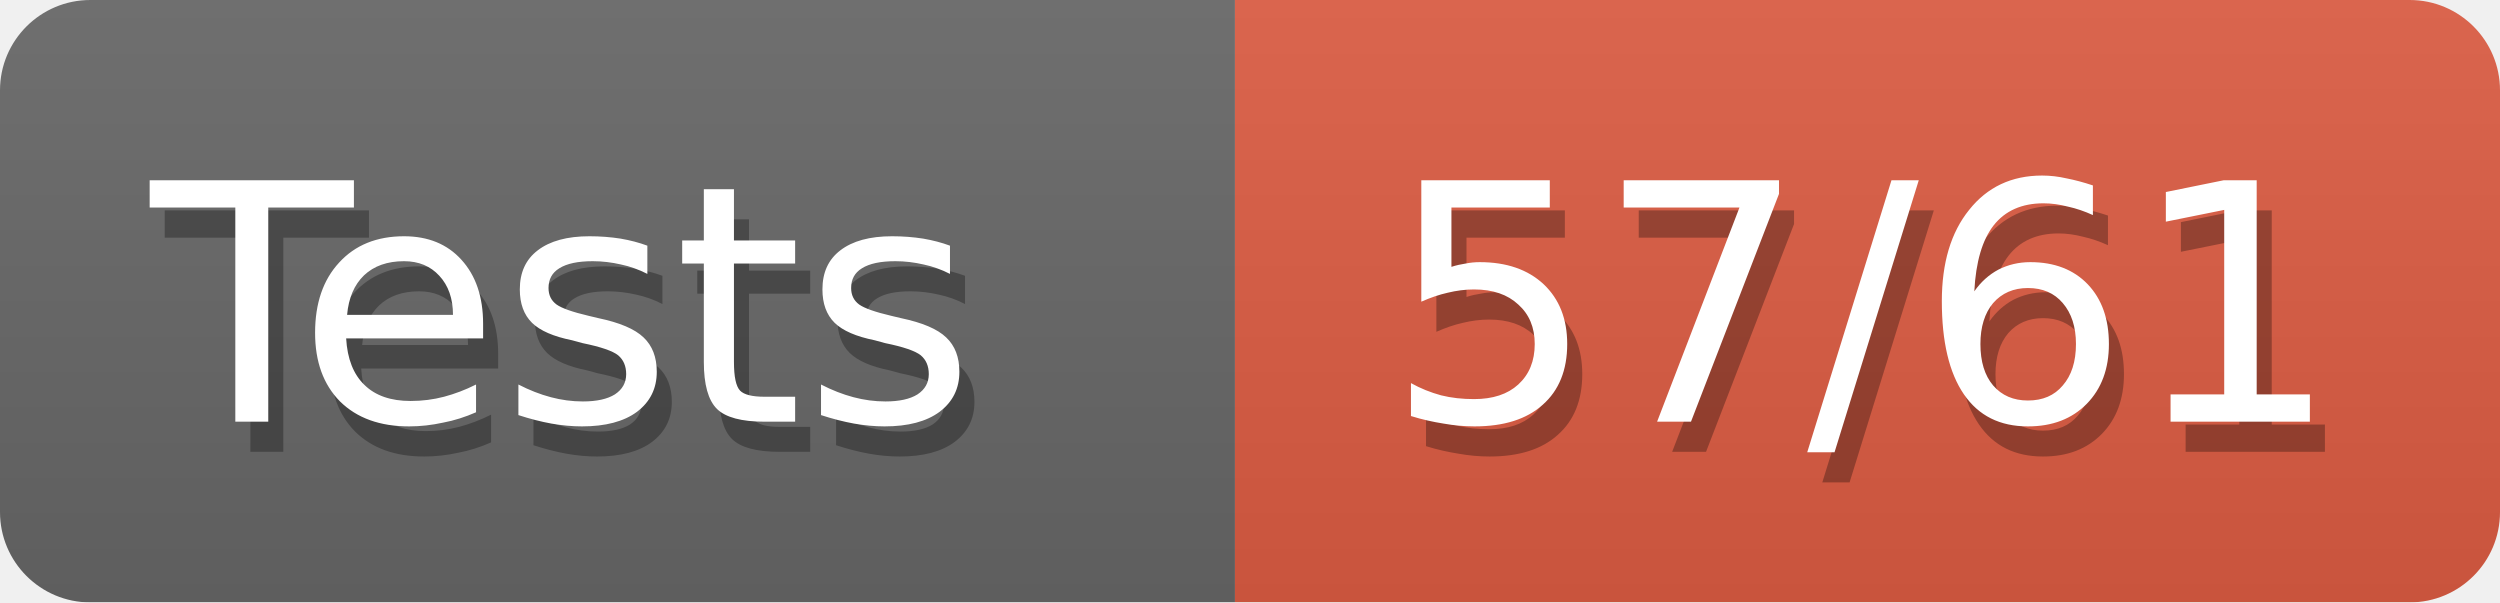
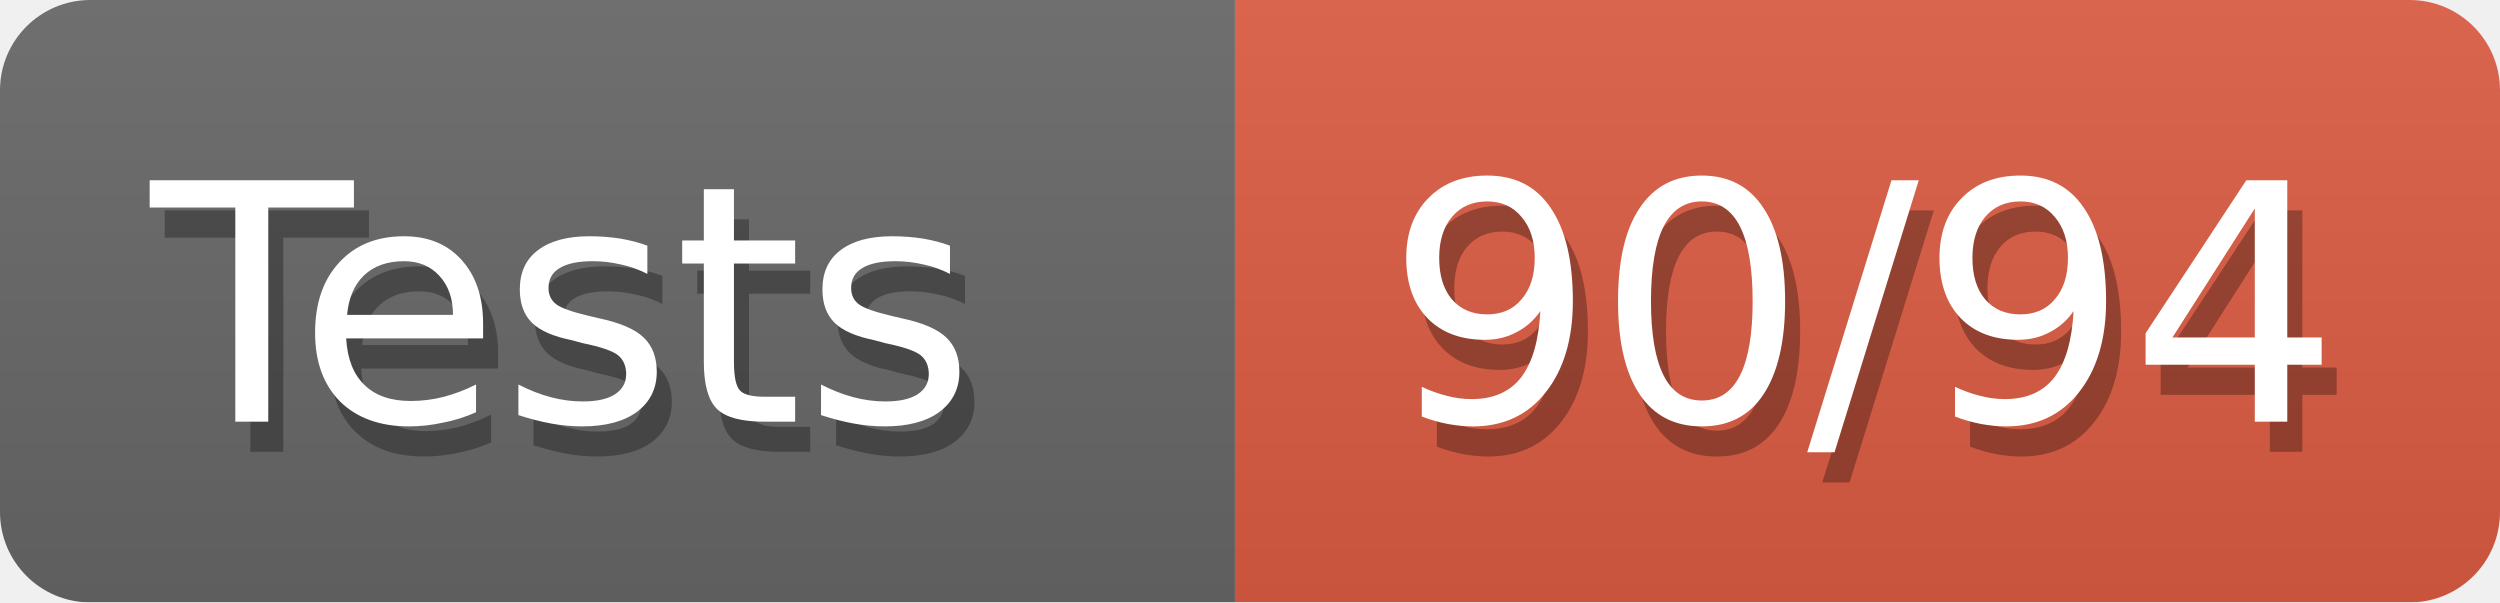
<svg xmlns="http://www.w3.org/2000/svg" width="83" height="20">
  <defs>
    <linearGradient id="smooth" x2="0" y2="100%">
      <stop offset="0" stop-color="#aaa" stop-opacity=".1" />
      <stop offset="1" stop-opacity=".1" />
    </linearGradient>
    <style>text{font-size:11px;font-family:Verdana,DejaVu Sans,Geneva,sans-serif}text.shadow{fill:#010101;fill-opacity:.3}text.high{fill:#fff}</style>
    <mask id="round">
      <rect width="100%" height="100%" rx="3" fill="#fff" />
    </mask>
  </defs>
  <g id="bg" mask="url(#round)">
    <path fill="#696969" d="M0 0h41v20H0z" />
    <path fill="#e05d44" d="M41 0h42v20H41z" />
    <path fill="url(#smooth)" d="M0 0h83v20H0z" />
  </g>
  <g id="fg">
    <text class="shadow" x="5.5" y="15">Tests</text>
    <text class="high" x="5" y="14">Tests</text>
-     <text class="shadow" x="46.5" y="15">57/61</text>
-     <text class="high" x="46" y="14">57/61</text>
+     <text class="shadow" x="46.5" y="15">90/94</text>
+     <text class="high" x="46" y="14">90/94</text>
  </g>
</svg>
